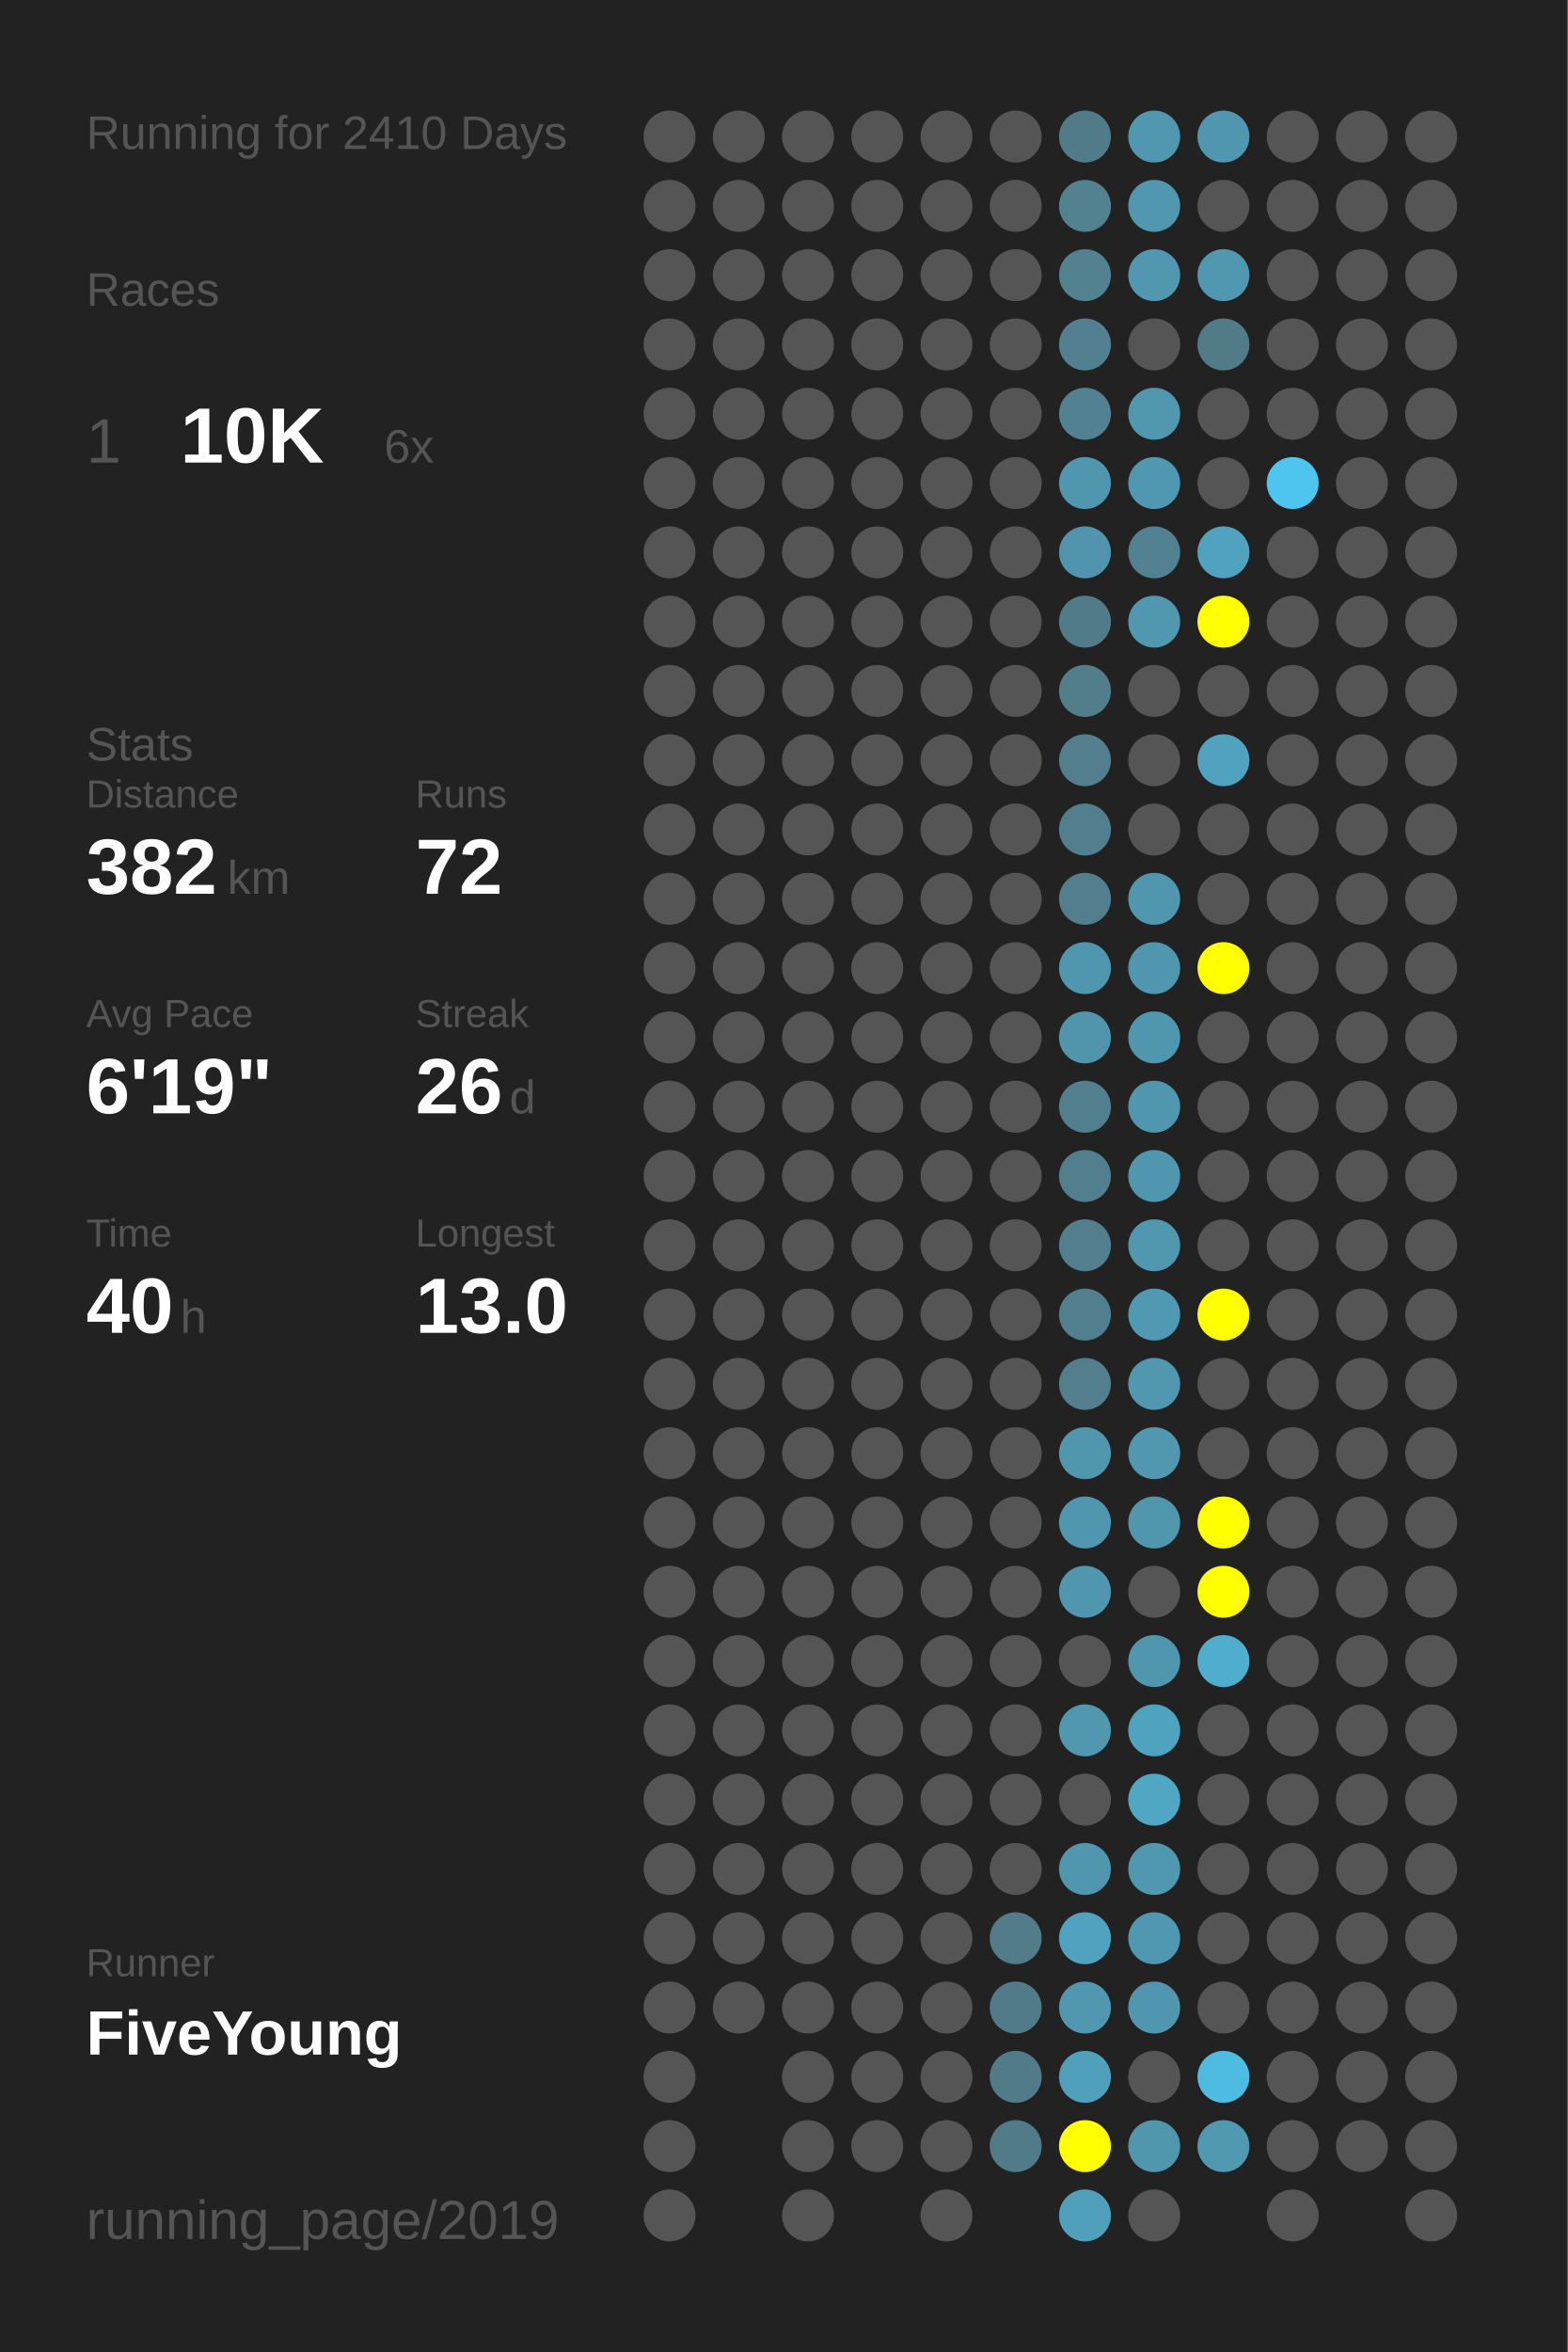
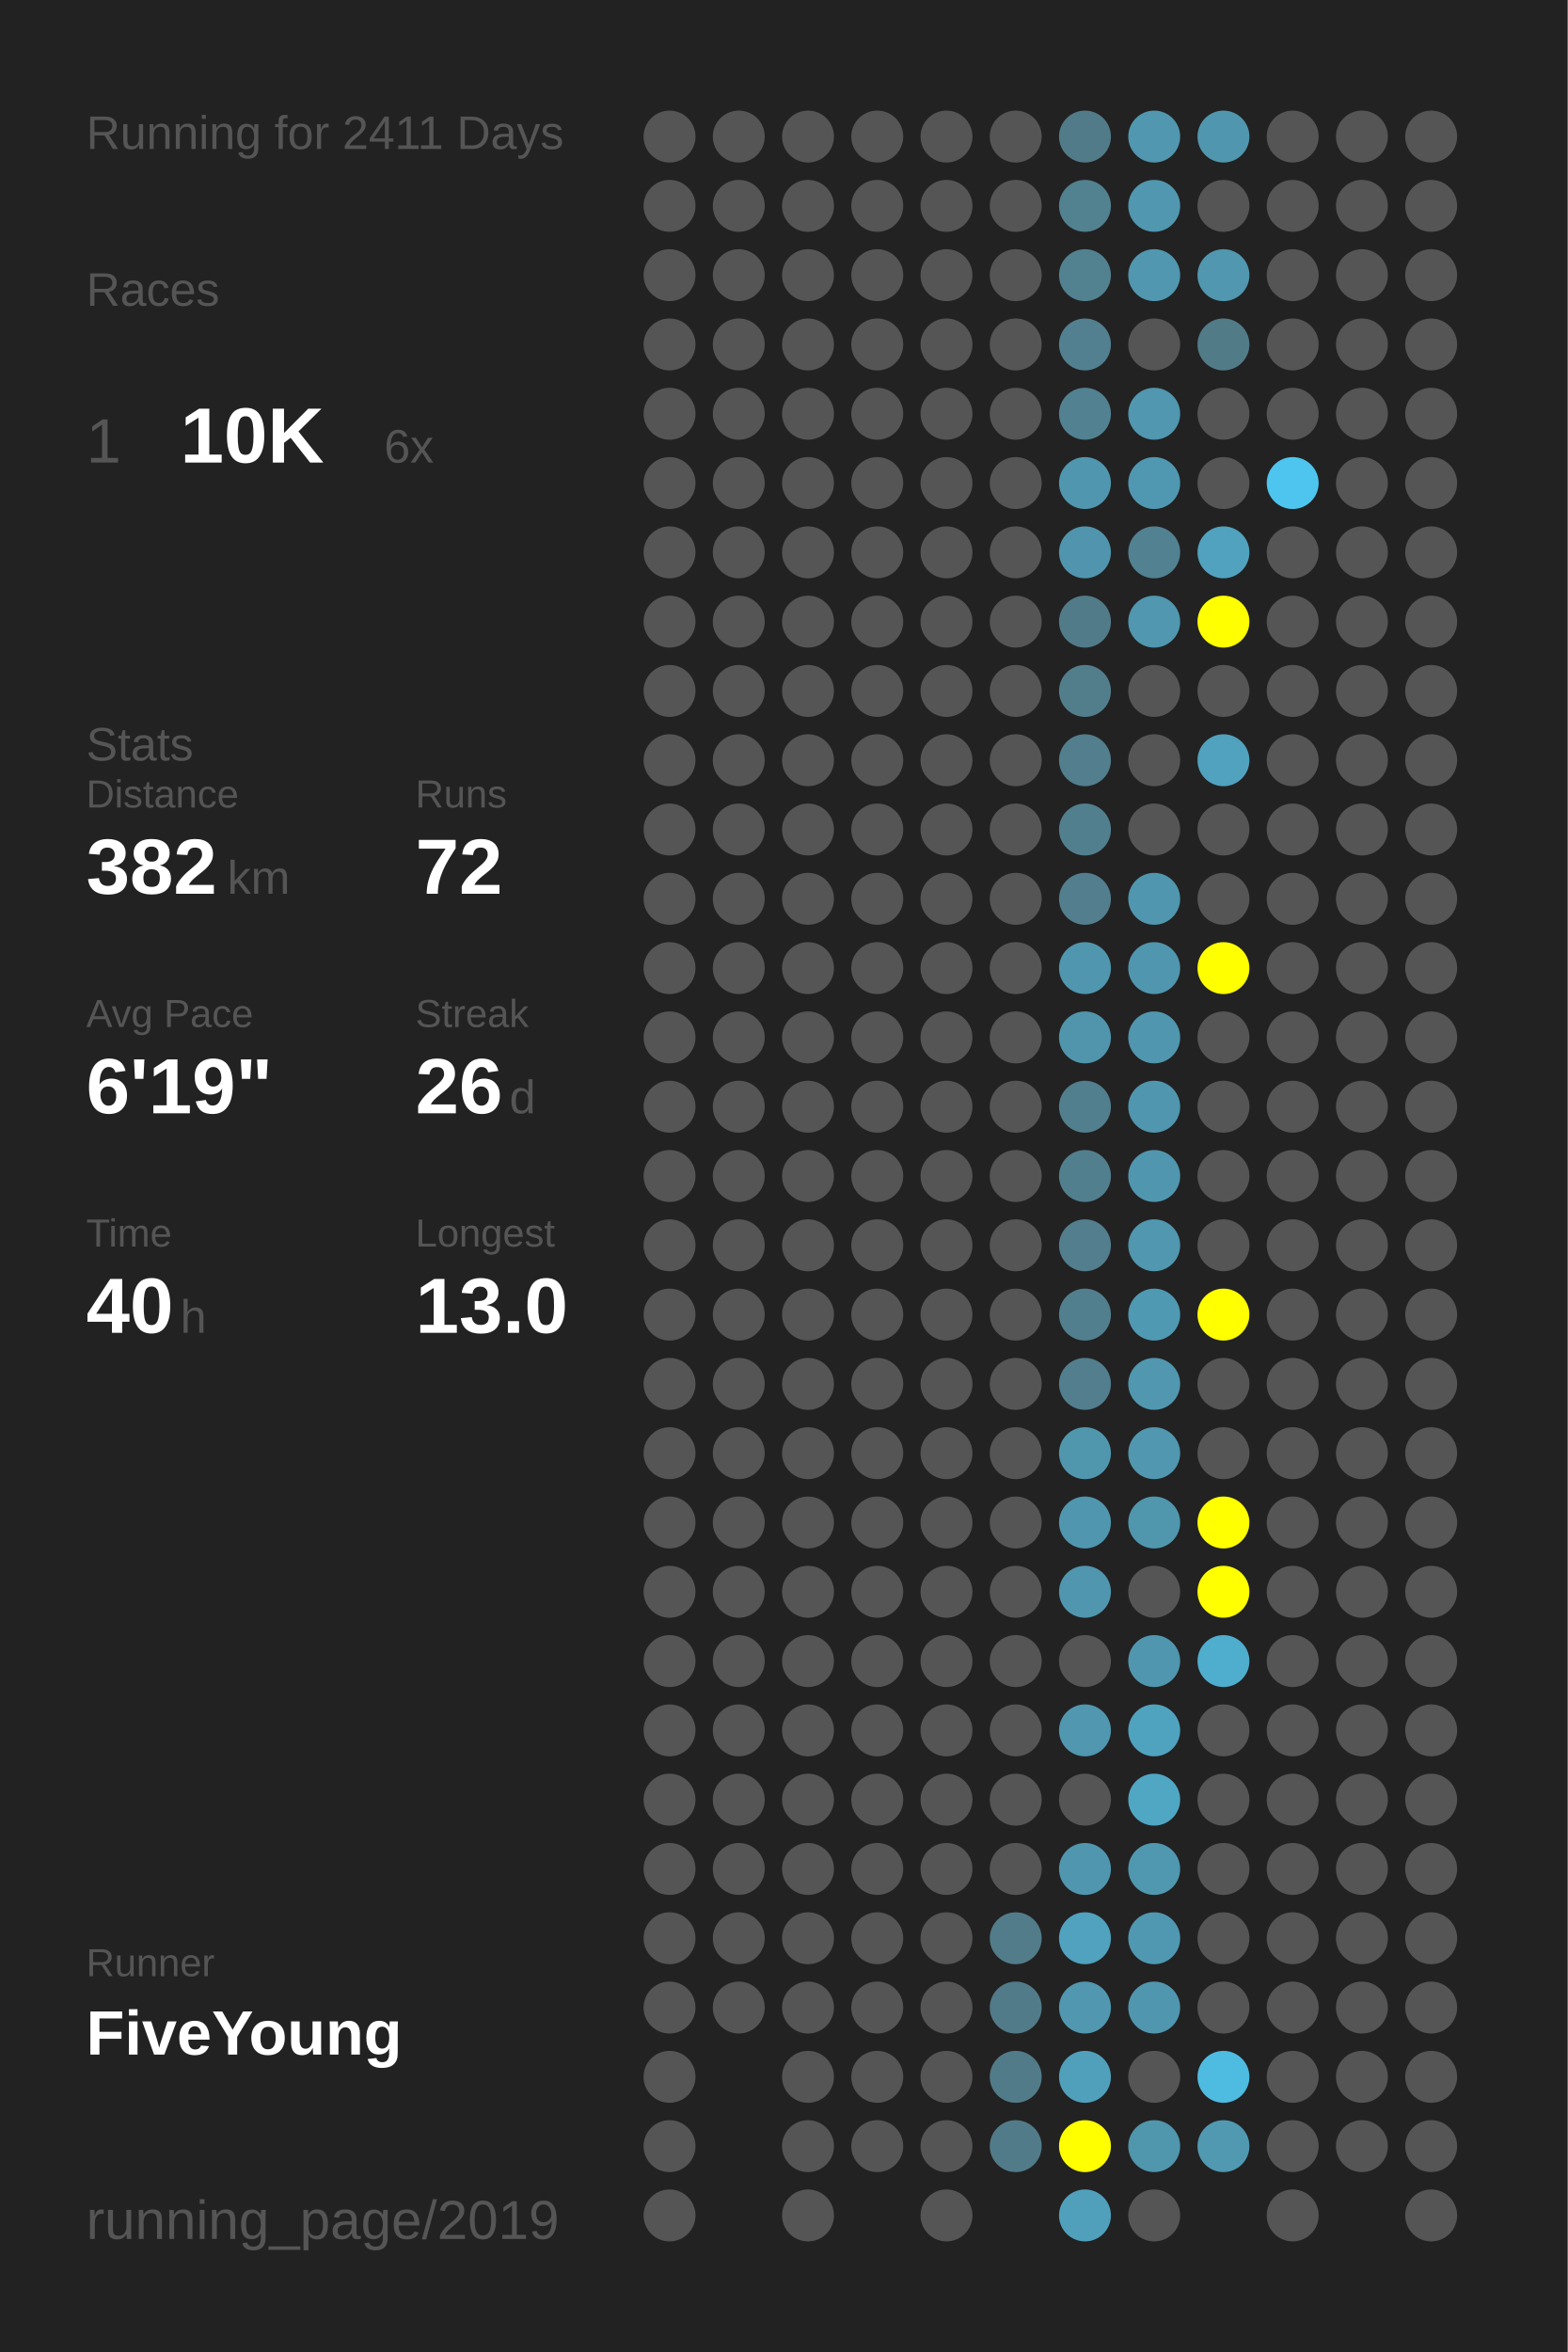
<svg xmlns="http://www.w3.org/2000/svg" baseProfile="full" height="300mm" version="1.1" viewBox="0,0,200,300" width="200mm">
  <defs />
  <rect fill="#222222" height="300" width="200" x="0" y="0" />
-   <text fill="#555555" style="font-size:6px; font-family:Arial;" x="11" y="19">Running for 2410 Days</text>
+   <text fill="#555555" style="font-size:6px; font-family:Arial;" x="11" y="19">Running for 2411 Days</text>
  <text fill="#555555" style="font-size:6px; font-family:Arial;" x="11" y="39">Races</text>
  <text fill="#555555" style="font-size:8px; font-family:Arial;" x="11" y="59">1</text>
  <text fill="#FFFFFF" style="font-size:10px; font-family:Arial; font-weight:bold;" x="23" y="59">10K</text>
  <text fill="#555555" style="font-size:6px; font-family:Arial;" x="49" y="59">6x</text>
  <text fill="#555555" style="font-size:6px; font-family:Arial;" x="11" y="97">Stats</text>
  <text fill="#555555" style="font-size:5px; font-family:Arial;" x="11" y="103">Distance</text>
  <text fill="#FFFFFF" style="font-size:10px; font-family:Arial; font-weight:bold;" x="11" y="114">382</text>
  <text fill="#555555" style="font-size:6px; font-family:Arial;" x="29" y="114">km</text>
  <text fill="#555555" style="font-size:5px; font-family:Arial;" x="53" y="103">Runs</text>
  <text fill="#FFFFFF" style="font-size:10px; font-family:Arial; font-weight:bold;" x="53" y="114">72</text>
  <text fill="#555555" style="font-size:5px; font-family:Arial;" x="11" y="131">Avg Pace</text>
  <text fill="#FFFFFF" style="font-size:10px; font-family:Arial; font-weight:bold;" x="11" y="142">6'19"</text>
  <text fill="#555555" style="font-size:5px; font-family:Arial;" x="53" y="131">Streak</text>
  <text fill="#FFFFFF" style="font-size:10px; font-family:Arial; font-weight:bold;" x="53" y="142">26</text>
  <text fill="#555555" style="font-size:6px; font-family:Arial;" x="65" y="142">d</text>
  <text fill="#555555" style="font-size:5px; font-family:Arial;" x="11" y="159">Time</text>
  <text fill="#FFFFFF" style="font-size:10px; font-family:Arial; font-weight:bold;" x="11" y="170">40</text>
  <text fill="#555555" style="font-size:6px; font-family:Arial;" x="23" y="170">h</text>
  <text fill="#555555" style="font-size:5px; font-family:Arial;" x="53" y="159">Longest</text>
  <text fill="#FFFFFF" style="font-size:10px; font-family:Arial; font-weight:bold;" x="53" y="170">13.0</text>
  <text fill="#555555" style="font-size:5px; font-family:Arial;" x="11" y="252.065">Runner</text>
  <text fill="#FFFFFF" style="font-size:8px; font-family:Arial; font-weight:bold;" x="11" y="262.065">FiveYoung</text>
  <text fill="#555555" style="font-size:7px; font-family:Arial;" x="11" y="285.581">running_page/2019</text>
  <circle cx="85.417" cy="17.419" fill="#555555" r="3.312" />
  <circle cx="85.417" cy="26.258" fill="#555555" r="3.312" />
  <circle cx="85.417" cy="35.097" fill="#555555" r="3.312" />
  <circle cx="85.417" cy="43.935" fill="#555555" r="3.312" />
  <circle cx="85.417" cy="52.774" fill="#555555" r="3.312" />
  <circle cx="85.417" cy="61.613" fill="#555555" r="3.312" />
  <circle cx="85.417" cy="70.452" fill="#555555" r="3.312" />
  <circle cx="85.417" cy="79.29" fill="#555555" r="3.312" />
  <circle cx="85.417" cy="88.129" fill="#555555" r="3.312" />
  <circle cx="85.417" cy="96.968" fill="#555555" r="3.312" />
  <circle cx="85.417" cy="105.806" fill="#555555" r="3.312" />
  <circle cx="85.417" cy="114.645" fill="#555555" r="3.312" />
  <circle cx="85.417" cy="123.484" fill="#555555" r="3.312" />
  <circle cx="85.417" cy="132.323" fill="#555555" r="3.312" />
  <circle cx="85.417" cy="141.161" fill="#555555" r="3.312" />
  <circle cx="85.417" cy="150" fill="#555555" r="3.312" />
  <circle cx="85.417" cy="158.839" fill="#555555" r="3.312" />
  <circle cx="85.417" cy="167.677" fill="#555555" r="3.312" />
  <circle cx="85.417" cy="176.516" fill="#555555" r="3.312" />
  <circle cx="85.417" cy="185.355" fill="#555555" r="3.312" />
  <circle cx="85.417" cy="194.194" fill="#555555" r="3.312" />
  <circle cx="85.417" cy="203.032" fill="#555555" r="3.312" />
  <circle cx="85.417" cy="211.871" fill="#555555" r="3.312" />
  <circle cx="85.417" cy="220.71" fill="#555555" r="3.312" />
  <circle cx="85.417" cy="229.548" fill="#555555" r="3.312" />
  <circle cx="85.417" cy="238.387" fill="#555555" r="3.312" />
  <circle cx="85.417" cy="247.226" fill="#555555" r="3.312" />
  <circle cx="85.417" cy="256.065" fill="#555555" r="3.312" />
  <circle cx="85.417" cy="264.903" fill="#555555" r="3.312" />
  <circle cx="85.417" cy="273.742" fill="#555555" r="3.312" />
  <circle cx="85.417" cy="282.581" fill="#555555" r="3.312" />
  <circle cx="94.25" cy="17.419" fill="#555555" r="3.312" />
  <circle cx="94.25" cy="26.258" fill="#555555" r="3.312" />
  <circle cx="94.25" cy="35.097" fill="#555555" r="3.312" />
  <circle cx="94.25" cy="43.935" fill="#555555" r="3.312" />
  <circle cx="94.25" cy="52.774" fill="#555555" r="3.312" />
  <circle cx="94.25" cy="61.613" fill="#555555" r="3.312" />
  <circle cx="94.25" cy="70.452" fill="#555555" r="3.312" />
  <circle cx="94.25" cy="79.29" fill="#555555" r="3.312" />
  <circle cx="94.25" cy="88.129" fill="#555555" r="3.312" />
  <circle cx="94.25" cy="96.968" fill="#555555" r="3.312" />
  <circle cx="94.25" cy="105.806" fill="#555555" r="3.312" />
  <circle cx="94.25" cy="114.645" fill="#555555" r="3.312" />
  <circle cx="94.25" cy="123.484" fill="#555555" r="3.312" />
  <circle cx="94.25" cy="132.323" fill="#555555" r="3.312" />
  <circle cx="94.25" cy="141.161" fill="#555555" r="3.312" />
  <circle cx="94.25" cy="150" fill="#555555" r="3.312" />
  <circle cx="94.25" cy="158.839" fill="#555555" r="3.312" />
  <circle cx="94.25" cy="167.677" fill="#555555" r="3.312" />
  <circle cx="94.25" cy="176.516" fill="#555555" r="3.312" />
  <circle cx="94.25" cy="185.355" fill="#555555" r="3.312" />
  <circle cx="94.25" cy="194.194" fill="#555555" r="3.312" />
  <circle cx="94.25" cy="203.032" fill="#555555" r="3.312" />
  <circle cx="94.25" cy="211.871" fill="#555555" r="3.312" />
  <circle cx="94.25" cy="220.71" fill="#555555" r="3.312" />
  <circle cx="94.25" cy="229.548" fill="#555555" r="3.312" />
  <circle cx="94.25" cy="238.387" fill="#555555" r="3.312" />
  <circle cx="94.25" cy="247.226" fill="#555555" r="3.312" />
  <circle cx="94.25" cy="256.065" fill="#555555" r="3.312" />
  <circle cx="103.083" cy="17.419" fill="#555555" r="3.312" />
  <circle cx="103.083" cy="26.258" fill="#555555" r="3.312" />
  <circle cx="103.083" cy="35.097" fill="#555555" r="3.312" />
  <circle cx="103.083" cy="43.935" fill="#555555" r="3.312" />
  <circle cx="103.083" cy="52.774" fill="#555555" r="3.312" />
  <circle cx="103.083" cy="61.613" fill="#555555" r="3.312" />
  <circle cx="103.083" cy="70.452" fill="#555555" r="3.312" />
  <circle cx="103.083" cy="79.29" fill="#555555" r="3.312" />
  <circle cx="103.083" cy="88.129" fill="#555555" r="3.312" />
  <circle cx="103.083" cy="96.968" fill="#555555" r="3.312" />
  <circle cx="103.083" cy="105.806" fill="#555555" r="3.312" />
  <circle cx="103.083" cy="114.645" fill="#555555" r="3.312" />
  <circle cx="103.083" cy="123.484" fill="#555555" r="3.312" />
  <circle cx="103.083" cy="132.323" fill="#555555" r="3.312" />
  <circle cx="103.083" cy="141.161" fill="#555555" r="3.312" />
  <circle cx="103.083" cy="150" fill="#555555" r="3.312" />
  <circle cx="103.083" cy="158.839" fill="#555555" r="3.312" />
  <circle cx="103.083" cy="167.677" fill="#555555" r="3.312" />
  <circle cx="103.083" cy="176.516" fill="#555555" r="3.312" />
  <circle cx="103.083" cy="185.355" fill="#555555" r="3.312" />
  <circle cx="103.083" cy="194.194" fill="#555555" r="3.312" />
  <circle cx="103.083" cy="203.032" fill="#555555" r="3.312" />
  <circle cx="103.083" cy="211.871" fill="#555555" r="3.312" />
  <circle cx="103.083" cy="220.71" fill="#555555" r="3.312" />
  <circle cx="103.083" cy="229.548" fill="#555555" r="3.312" />
  <circle cx="103.083" cy="238.387" fill="#555555" r="3.312" />
  <circle cx="103.083" cy="247.226" fill="#555555" r="3.312" />
  <circle cx="103.083" cy="256.065" fill="#555555" r="3.312" />
  <circle cx="103.083" cy="264.903" fill="#555555" r="3.312" />
  <circle cx="103.083" cy="273.742" fill="#555555" r="3.312" />
  <circle cx="103.083" cy="282.581" fill="#555555" r="3.312" />
  <circle cx="111.917" cy="17.419" fill="#555555" r="3.312" />
  <circle cx="111.917" cy="26.258" fill="#555555" r="3.312" />
  <circle cx="111.917" cy="35.097" fill="#555555" r="3.312" />
  <circle cx="111.917" cy="43.935" fill="#555555" r="3.312" />
  <circle cx="111.917" cy="52.774" fill="#555555" r="3.312" />
  <circle cx="111.917" cy="61.613" fill="#555555" r="3.312" />
  <circle cx="111.917" cy="70.452" fill="#555555" r="3.312" />
  <circle cx="111.917" cy="79.29" fill="#555555" r="3.312" />
  <circle cx="111.917" cy="88.129" fill="#555555" r="3.312" />
  <circle cx="111.917" cy="96.968" fill="#555555" r="3.312" />
  <circle cx="111.917" cy="105.806" fill="#555555" r="3.312" />
  <circle cx="111.917" cy="114.645" fill="#555555" r="3.312" />
  <circle cx="111.917" cy="123.484" fill="#555555" r="3.312" />
  <circle cx="111.917" cy="132.323" fill="#555555" r="3.312" />
  <circle cx="111.917" cy="141.161" fill="#555555" r="3.312" />
  <circle cx="111.917" cy="150" fill="#555555" r="3.312" />
  <circle cx="111.917" cy="158.839" fill="#555555" r="3.312" />
  <circle cx="111.917" cy="167.677" fill="#555555" r="3.312" />
  <circle cx="111.917" cy="176.516" fill="#555555" r="3.312" />
  <circle cx="111.917" cy="185.355" fill="#555555" r="3.312" />
  <circle cx="111.917" cy="194.194" fill="#555555" r="3.312" />
  <circle cx="111.917" cy="203.032" fill="#555555" r="3.312" />
  <circle cx="111.917" cy="211.871" fill="#555555" r="3.312" />
  <circle cx="111.917" cy="220.71" fill="#555555" r="3.312" />
  <circle cx="111.917" cy="229.548" fill="#555555" r="3.312" />
  <circle cx="111.917" cy="238.387" fill="#555555" r="3.312" />
  <circle cx="111.917" cy="247.226" fill="#555555" r="3.312" />
  <circle cx="111.917" cy="256.065" fill="#555555" r="3.312" />
  <circle cx="111.917" cy="264.903" fill="#555555" r="3.312" />
  <circle cx="111.917" cy="273.742" fill="#555555" r="3.312" />
  <circle cx="120.75" cy="17.419" fill="#555555" r="3.312" />
  <circle cx="120.75" cy="26.258" fill="#555555" r="3.312" />
  <circle cx="120.75" cy="35.097" fill="#555555" r="3.312" />
  <circle cx="120.75" cy="43.935" fill="#555555" r="3.312" />
  <circle cx="120.75" cy="52.774" fill="#555555" r="3.312" />
  <circle cx="120.75" cy="61.613" fill="#555555" r="3.312" />
  <circle cx="120.75" cy="70.452" fill="#555555" r="3.312" />
  <circle cx="120.75" cy="79.29" fill="#555555" r="3.312" />
  <circle cx="120.75" cy="88.129" fill="#555555" r="3.312" />
  <circle cx="120.75" cy="96.968" fill="#555555" r="3.312" />
  <circle cx="120.75" cy="105.806" fill="#555555" r="3.312" />
  <circle cx="120.75" cy="114.645" fill="#555555" r="3.312" />
  <circle cx="120.75" cy="123.484" fill="#555555" r="3.312" />
  <circle cx="120.75" cy="132.323" fill="#555555" r="3.312" />
  <circle cx="120.75" cy="141.161" fill="#555555" r="3.312" />
  <circle cx="120.75" cy="150" fill="#555555" r="3.312" />
  <circle cx="120.75" cy="158.839" fill="#555555" r="3.312" />
  <circle cx="120.75" cy="167.677" fill="#555555" r="3.312" />
  <circle cx="120.75" cy="176.516" fill="#555555" r="3.312" />
  <circle cx="120.75" cy="185.355" fill="#555555" r="3.312" />
  <circle cx="120.75" cy="194.194" fill="#555555" r="3.312" />
  <circle cx="120.75" cy="203.032" fill="#555555" r="3.312" />
  <circle cx="120.75" cy="211.871" fill="#555555" r="3.312" />
  <circle cx="120.75" cy="220.71" fill="#555555" r="3.312" />
  <circle cx="120.75" cy="229.548" fill="#555555" r="3.312" />
  <circle cx="120.75" cy="238.387" fill="#555555" r="3.312" />
  <circle cx="120.75" cy="247.226" fill="#555555" r="3.312" />
  <circle cx="120.75" cy="256.065" fill="#555555" r="3.312" />
  <circle cx="120.75" cy="264.903" fill="#555555" r="3.312" />
  <circle cx="120.75" cy="273.742" fill="#555555" r="3.312" />
  <circle cx="120.75" cy="282.581" fill="#555555" r="3.312" />
  <circle cx="129.583" cy="17.419" fill="#555555" r="3.312" />
  <circle cx="129.583" cy="26.258" fill="#555555" r="3.312" />
  <circle cx="129.583" cy="35.097" fill="#555555" r="3.312" />
  <circle cx="129.583" cy="43.935" fill="#555555" r="3.312" />
  <circle cx="129.583" cy="52.774" fill="#555555" r="3.312" />
  <circle cx="129.583" cy="61.613" fill="#555555" r="3.312" />
  <circle cx="129.583" cy="70.452" fill="#555555" r="3.312" />
  <circle cx="129.583" cy="79.29" fill="#555555" r="3.312" />
  <circle cx="129.583" cy="88.129" fill="#555555" r="3.312" />
  <circle cx="129.583" cy="96.968" fill="#555555" r="3.312" />
  <circle cx="129.583" cy="105.806" fill="#555555" r="3.312" />
  <circle cx="129.583" cy="114.645" fill="#555555" r="3.312" />
  <circle cx="129.583" cy="123.484" fill="#555555" r="3.312" />
  <circle cx="129.583" cy="132.323" fill="#555555" r="3.312" />
  <circle cx="129.583" cy="141.161" fill="#555555" r="3.312" />
  <circle cx="129.583" cy="150" fill="#555555" r="3.312" />
  <circle cx="129.583" cy="158.839" fill="#555555" r="3.312" />
  <circle cx="129.583" cy="167.677" fill="#555555" r="3.312" />
  <circle cx="129.583" cy="176.516" fill="#555555" r="3.312" />
  <circle cx="129.583" cy="185.355" fill="#555555" r="3.312" />
  <circle cx="129.583" cy="194.194" fill="#555555" r="3.312" />
  <circle cx="129.583" cy="203.032" fill="#555555" r="3.312" />
  <circle cx="129.583" cy="211.871" fill="#555555" r="3.312" />
  <circle cx="129.583" cy="220.71" fill="#555555" r="3.312" />
  <circle cx="129.583" cy="229.548" fill="#555555" r="3.312" />
  <circle cx="129.583" cy="238.387" fill="#555555" r="3.312" />
  <circle cx="129.583" cy="247.226" fill="#527c8a" r="3.312" />
  <circle cx="129.583" cy="256.065" fill="#527b89" r="3.312" />
  <circle cx="129.583" cy="264.903" fill="#527b89" r="3.312" />
  <circle cx="129.583" cy="273.742" fill="#527b89" r="3.312" />
  <circle cx="138.417" cy="17.419" fill="#527b89" r="3.312" />
  <circle cx="138.417" cy="26.258" fill="#528190" r="3.312" />
  <circle cx="138.417" cy="35.097" fill="#528190" r="3.312" />
  <circle cx="138.417" cy="43.935" fill="#528090" r="3.312" />
  <circle cx="138.417" cy="52.774" fill="#528191" r="3.312" />
  <circle cx="138.417" cy="61.613" fill="#5096ae" r="3.312" />
  <circle cx="138.417" cy="70.452" fill="#5095ad" r="3.312" />
  <circle cx="138.417" cy="79.29" fill="#527b89" r="3.312" />
  <circle cx="138.417" cy="88.129" fill="#527e8c" r="3.312" />
  <circle cx="138.417" cy="96.968" fill="#527e8d" r="3.312" />
  <circle cx="138.417" cy="105.806" fill="#527f8e" r="3.312" />
  <circle cx="138.417" cy="114.645" fill="#527e8d" r="3.312" />
  <circle cx="138.417" cy="123.484" fill="#5096ae" r="3.312" />
  <circle cx="138.417" cy="132.323" fill="#5095ac" r="3.312" />
  <circle cx="138.417" cy="141.161" fill="#527f8e" r="3.312" />
  <circle cx="138.417" cy="150" fill="#527f8e" r="3.312" />
  <circle cx="138.417" cy="158.839" fill="#527e8d" r="3.312" />
  <circle cx="138.417" cy="167.677" fill="#527f8e" r="3.312" />
  <circle cx="138.417" cy="176.516" fill="#527e8e" r="3.312" />
  <circle cx="138.417" cy="185.355" fill="#5097ae" r="3.312" />
  <circle cx="138.417" cy="194.194" fill="#5096ae" r="3.312" />
  <circle cx="138.417" cy="203.032" fill="#5096ae" r="3.312" />
  <circle cx="138.417" cy="211.871" fill="#555555" r="3.312" />
  <circle cx="138.417" cy="220.71" fill="#5097af" r="3.312" />
  <circle cx="138.417" cy="229.548" fill="#555555" r="3.312" />
  <circle cx="138.417" cy="238.387" fill="#5096ae" r="3.312" />
  <circle cx="138.417" cy="247.226" fill="#50a2be" r="3.312" />
  <circle cx="138.417" cy="256.065" fill="#5097af" r="3.312" />
  <circle cx="138.417" cy="264.903" fill="#50a0bb" r="3.312" />
  <circle cx="138.417" cy="273.742" fill="#FFFF00" r="3.312" />
  <circle cx="138.417" cy="282.581" fill="#50a0bc" r="3.312" />
  <circle cx="147.25" cy="17.419" fill="#5097af" r="3.312" />
  <circle cx="147.25" cy="26.258" fill="#5097af" r="3.312" />
  <circle cx="147.25" cy="35.097" fill="#5097af" r="3.312" />
  <circle cx="147.25" cy="43.935" fill="#555555" r="3.312" />
  <circle cx="147.25" cy="52.774" fill="#5097af" r="3.312" />
  <circle cx="147.25" cy="61.613" fill="#5098b1" r="3.312" />
  <circle cx="147.25" cy="70.452" fill="#528191" r="3.312" />
  <circle cx="147.25" cy="79.29" fill="#5097af" r="3.312" />
  <circle cx="147.25" cy="88.129" fill="#555555" r="3.312" />
  <circle cx="147.25" cy="96.968" fill="#555555" r="3.312" />
  <circle cx="147.25" cy="105.806" fill="#555555" r="3.312" />
  <circle cx="147.25" cy="114.645" fill="#5096ae" r="3.312" />
  <circle cx="147.25" cy="123.484" fill="#5096ae" r="3.312" />
  <circle cx="147.25" cy="132.323" fill="#5096ae" r="3.312" />
  <circle cx="147.25" cy="141.161" fill="#5096ae" r="3.312" />
  <circle cx="147.25" cy="150" fill="#5096ae" r="3.312" />
  <circle cx="147.25" cy="158.839" fill="#5097af" r="3.312" />
  <circle cx="147.25" cy="167.677" fill="#5099b2" r="3.312" />
  <circle cx="147.25" cy="176.516" fill="#5097af" r="3.312" />
  <circle cx="147.25" cy="185.355" fill="#5097af" r="3.312" />
  <circle cx="147.25" cy="194.194" fill="#5097ae" r="3.312" />
  <circle cx="147.25" cy="203.032" fill="#555555" r="3.312" />
  <circle cx="147.25" cy="211.871" fill="#5096ae" r="3.312" />
  <circle cx="147.25" cy="220.71" fill="#50a3bf" r="3.312" />
  <circle cx="147.25" cy="229.548" fill="#4fa7c4" r="3.312" />
  <circle cx="147.25" cy="238.387" fill="#5098b0" r="3.312" />
  <circle cx="147.25" cy="247.226" fill="#5098b1" r="3.312" />
  <circle cx="147.25" cy="256.065" fill="#5096ae" r="3.312" />
  <circle cx="147.25" cy="264.903" fill="#555555" r="3.312" />
  <circle cx="147.25" cy="273.742" fill="#5096ad" r="3.312" />
  <circle cx="147.25" cy="282.581" fill="#555555" r="3.312" />
  <circle cx="156.083" cy="17.419" fill="#5096ae" r="3.312" />
  <circle cx="156.083" cy="26.258" fill="#555555" r="3.312" />
  <circle cx="156.083" cy="35.097" fill="#5097af" r="3.312" />
  <circle cx="156.083" cy="43.935" fill="#527b88" r="3.312" />
  <circle cx="156.083" cy="52.774" fill="#555555" r="3.312" />
  <circle cx="156.083" cy="61.613" fill="#555555" r="3.312" />
  <circle cx="156.083" cy="70.452" fill="#50a2be" r="3.312" />
  <circle cx="156.083" cy="79.29" fill="#FFFF00" r="3.312" />
  <circle cx="156.083" cy="88.129" fill="#555555" r="3.312" />
  <circle cx="156.083" cy="96.968" fill="#50a2be" r="3.312" />
  <circle cx="156.083" cy="105.806" fill="#555555" r="3.312" />
  <circle cx="156.083" cy="114.645" fill="#555555" r="3.312" />
  <circle cx="156.083" cy="123.484" fill="#FFFF00" r="3.312" />
  <circle cx="156.083" cy="132.323" fill="#555555" r="3.312" />
  <circle cx="156.083" cy="141.161" fill="#555555" r="3.312" />
  <circle cx="156.083" cy="150" fill="#555555" r="3.312" />
  <circle cx="156.083" cy="158.839" fill="#555555" r="3.312" />
  <circle cx="156.083" cy="167.677" fill="#FFFF00" r="3.312" />
  <circle cx="156.083" cy="176.516" fill="#555555" r="3.312" />
  <circle cx="156.083" cy="185.355" fill="#555555" r="3.312" />
  <circle cx="156.083" cy="194.194" fill="#FFFF00" r="3.312" />
  <circle cx="156.083" cy="203.032" fill="#FFFF00" r="3.312" />
  <circle cx="156.083" cy="211.871" fill="#4fadcd" r="3.312" />
  <circle cx="156.083" cy="220.71" fill="#555555" r="3.312" />
  <circle cx="156.083" cy="229.548" fill="#555555" r="3.312" />
  <circle cx="156.083" cy="238.387" fill="#555555" r="3.312" />
  <circle cx="156.083" cy="247.226" fill="#555555" r="3.312" />
  <circle cx="156.083" cy="256.065" fill="#555555" r="3.312" />
  <circle cx="156.083" cy="264.903" fill="#4ebbe1" r="3.312" />
  <circle cx="156.083" cy="273.742" fill="#5099b1" r="3.312" />
  <circle cx="164.917" cy="17.419" fill="#555555" r="3.312" />
  <circle cx="164.917" cy="26.258" fill="#555555" r="3.312" />
  <circle cx="164.917" cy="35.097" fill="#555555" r="3.312" />
  <circle cx="164.917" cy="43.935" fill="#555555" r="3.312" />
  <circle cx="164.917" cy="52.774" fill="#555555" r="3.312" />
  <circle cx="164.917" cy="61.613" fill="#4dc5ee" r="3.312" />
  <circle cx="164.917" cy="70.452" fill="#555555" r="3.312" />
  <circle cx="164.917" cy="79.29" fill="#555555" r="3.312" />
  <circle cx="164.917" cy="88.129" fill="#555555" r="3.312" />
  <circle cx="164.917" cy="96.968" fill="#555555" r="3.312" />
  <circle cx="164.917" cy="105.806" fill="#555555" r="3.312" />
  <circle cx="164.917" cy="114.645" fill="#555555" r="3.312" />
  <circle cx="164.917" cy="123.484" fill="#555555" r="3.312" />
  <circle cx="164.917" cy="132.323" fill="#555555" r="3.312" />
  <circle cx="164.917" cy="141.161" fill="#555555" r="3.312" />
  <circle cx="164.917" cy="150" fill="#555555" r="3.312" />
  <circle cx="164.917" cy="158.839" fill="#555555" r="3.312" />
  <circle cx="164.917" cy="167.677" fill="#555555" r="3.312" />
  <circle cx="164.917" cy="176.516" fill="#555555" r="3.312" />
  <circle cx="164.917" cy="185.355" fill="#555555" r="3.312" />
  <circle cx="164.917" cy="194.194" fill="#555555" r="3.312" />
  <circle cx="164.917" cy="203.032" fill="#555555" r="3.312" />
  <circle cx="164.917" cy="211.871" fill="#555555" r="3.312" />
  <circle cx="164.917" cy="220.71" fill="#555555" r="3.312" />
  <circle cx="164.917" cy="229.548" fill="#555555" r="3.312" />
  <circle cx="164.917" cy="238.387" fill="#555555" r="3.312" />
  <circle cx="164.917" cy="247.226" fill="#555555" r="3.312" />
  <circle cx="164.917" cy="256.065" fill="#555555" r="3.312" />
  <circle cx="164.917" cy="264.903" fill="#555555" r="3.312" />
  <circle cx="164.917" cy="273.742" fill="#555555" r="3.312" />
  <circle cx="164.917" cy="282.581" fill="#555555" r="3.312" />
  <circle cx="173.75" cy="17.419" fill="#555555" r="3.312" />
  <circle cx="173.75" cy="26.258" fill="#555555" r="3.312" />
  <circle cx="173.75" cy="35.097" fill="#555555" r="3.312" />
  <circle cx="173.75" cy="43.935" fill="#555555" r="3.312" />
  <circle cx="173.75" cy="52.774" fill="#555555" r="3.312" />
  <circle cx="173.75" cy="61.613" fill="#555555" r="3.312" />
  <circle cx="173.75" cy="70.452" fill="#555555" r="3.312" />
  <circle cx="173.75" cy="79.29" fill="#555555" r="3.312" />
  <circle cx="173.75" cy="88.129" fill="#555555" r="3.312" />
  <circle cx="173.75" cy="96.968" fill="#555555" r="3.312" />
  <circle cx="173.75" cy="105.806" fill="#555555" r="3.312" />
  <circle cx="173.75" cy="114.645" fill="#555555" r="3.312" />
  <circle cx="173.75" cy="123.484" fill="#555555" r="3.312" />
  <circle cx="173.75" cy="132.323" fill="#555555" r="3.312" />
  <circle cx="173.75" cy="141.161" fill="#555555" r="3.312" />
  <circle cx="173.75" cy="150" fill="#555555" r="3.312" />
  <circle cx="173.75" cy="158.839" fill="#555555" r="3.312" />
  <circle cx="173.75" cy="167.677" fill="#555555" r="3.312" />
  <circle cx="173.75" cy="176.516" fill="#555555" r="3.312" />
  <circle cx="173.75" cy="185.355" fill="#555555" r="3.312" />
  <circle cx="173.75" cy="194.194" fill="#555555" r="3.312" />
  <circle cx="173.75" cy="203.032" fill="#555555" r="3.312" />
  <circle cx="173.75" cy="211.871" fill="#555555" r="3.312" />
  <circle cx="173.75" cy="220.71" fill="#555555" r="3.312" />
  <circle cx="173.75" cy="229.548" fill="#555555" r="3.312" />
  <circle cx="173.75" cy="238.387" fill="#555555" r="3.312" />
  <circle cx="173.75" cy="247.226" fill="#555555" r="3.312" />
  <circle cx="173.75" cy="256.065" fill="#555555" r="3.312" />
  <circle cx="173.75" cy="264.903" fill="#555555" r="3.312" />
  <circle cx="173.75" cy="273.742" fill="#555555" r="3.312" />
  <circle cx="182.583" cy="17.419" fill="#555555" r="3.312" />
  <circle cx="182.583" cy="26.258" fill="#555555" r="3.312" />
  <circle cx="182.583" cy="35.097" fill="#555555" r="3.312" />
  <circle cx="182.583" cy="43.935" fill="#555555" r="3.312" />
  <circle cx="182.583" cy="52.774" fill="#555555" r="3.312" />
  <circle cx="182.583" cy="61.613" fill="#555555" r="3.312" />
  <circle cx="182.583" cy="70.452" fill="#555555" r="3.312" />
  <circle cx="182.583" cy="79.29" fill="#555555" r="3.312" />
  <circle cx="182.583" cy="88.129" fill="#555555" r="3.312" />
  <circle cx="182.583" cy="96.968" fill="#555555" r="3.312" />
  <circle cx="182.583" cy="105.806" fill="#555555" r="3.312" />
  <circle cx="182.583" cy="114.645" fill="#555555" r="3.312" />
  <circle cx="182.583" cy="123.484" fill="#555555" r="3.312" />
  <circle cx="182.583" cy="132.323" fill="#555555" r="3.312" />
  <circle cx="182.583" cy="141.161" fill="#555555" r="3.312" />
  <circle cx="182.583" cy="150" fill="#555555" r="3.312" />
  <circle cx="182.583" cy="158.839" fill="#555555" r="3.312" />
  <circle cx="182.583" cy="167.677" fill="#555555" r="3.312" />
  <circle cx="182.583" cy="176.516" fill="#555555" r="3.312" />
  <circle cx="182.583" cy="185.355" fill="#555555" r="3.312" />
  <circle cx="182.583" cy="194.194" fill="#555555" r="3.312" />
  <circle cx="182.583" cy="203.032" fill="#555555" r="3.312" />
  <circle cx="182.583" cy="211.871" fill="#555555" r="3.312" />
  <circle cx="182.583" cy="220.71" fill="#555555" r="3.312" />
  <circle cx="182.583" cy="229.548" fill="#555555" r="3.312" />
  <circle cx="182.583" cy="238.387" fill="#555555" r="3.312" />
  <circle cx="182.583" cy="247.226" fill="#555555" r="3.312" />
  <circle cx="182.583" cy="256.065" fill="#555555" r="3.312" />
  <circle cx="182.583" cy="264.903" fill="#555555" r="3.312" />
  <circle cx="182.583" cy="273.742" fill="#555555" r="3.312" />
  <circle cx="182.583" cy="282.581" fill="#555555" r="3.312" />
</svg>
